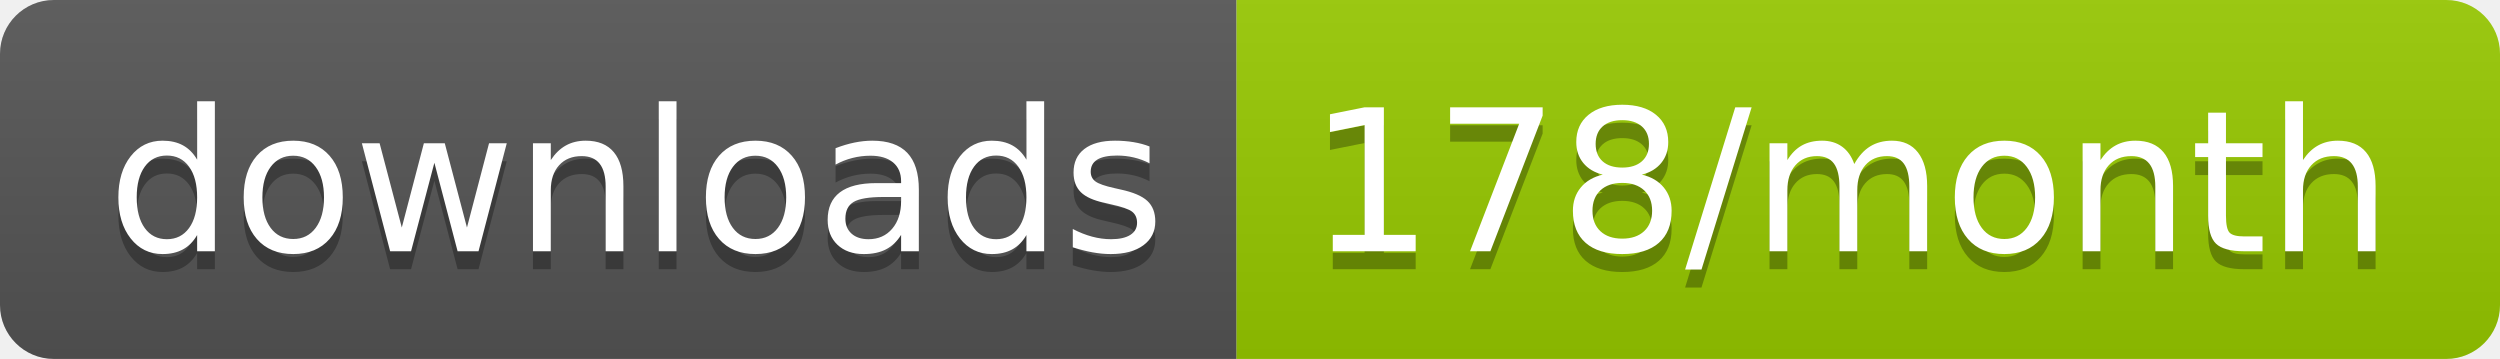
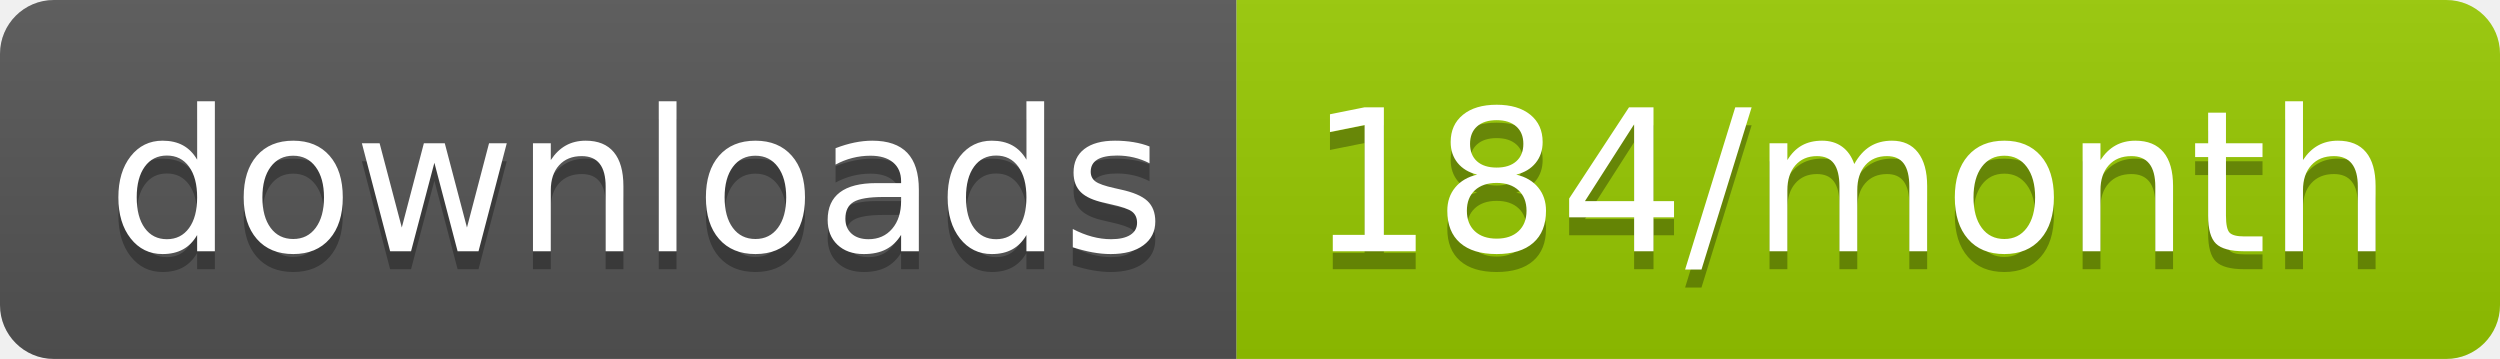
<svg xmlns="http://www.w3.org/2000/svg" width="139.3" height="20">
  <linearGradient id="smooth" x2="0" y2="100%">
    <stop offset="0" stop-color="#bbb" stop-opacity=".1" />
    <stop offset="1" stop-opacity=".1" />
  </linearGradient>
  <clipPath id="round">
    <rect width="139.3" height="20" rx="3" fill="#fff" />
  </clipPath>
  <g clip-path="url(#round)">
    <rect width="68.9" height="20" fill="#555" />
    <rect x="68.9" width="70.4" height="20" fill="#97CA00" />
    <rect width="139.3" height="20" fill="url(#smooth)" />
  </g>
  <g fill="#fff" text-anchor="middle" font-family="DejaVu Sans,Verdana,Geneva,sans-serif" font-size="110">
    <text x="354.5" y="150" fill="#010101" fill-opacity=".3" transform="scale(0.1)" textLength="589.0" lengthAdjust="spacing">downloads</text>
    <text x="354.5" y="140" transform="scale(0.1)" textLength="589.0" lengthAdjust="spacing">downloads</text>
-     <text x="1031.0" y="150" fill="#010101" fill-opacity=".3" transform="scale(0.1)" textLength="604.0" lengthAdjust="spacing">178/month</text>
-     <text x="1031.0" y="140" transform="scale(0.1)" textLength="604.0" lengthAdjust="spacing">178/month</text>
+     <text x="1031.0" y="150" fill="#010101" fill-opacity=".3" transform="scale(0.1)" textLength="604.0" lengthAdjust="spacing">184/month</text>
+     <text x="1031.0" y="140" transform="scale(0.1)" textLength="604.0" lengthAdjust="spacing">184/month</text>
  </g>
</svg>
